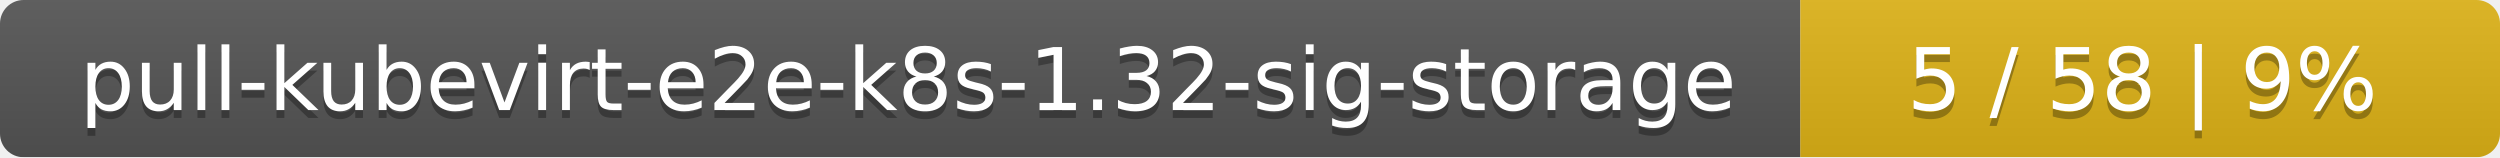
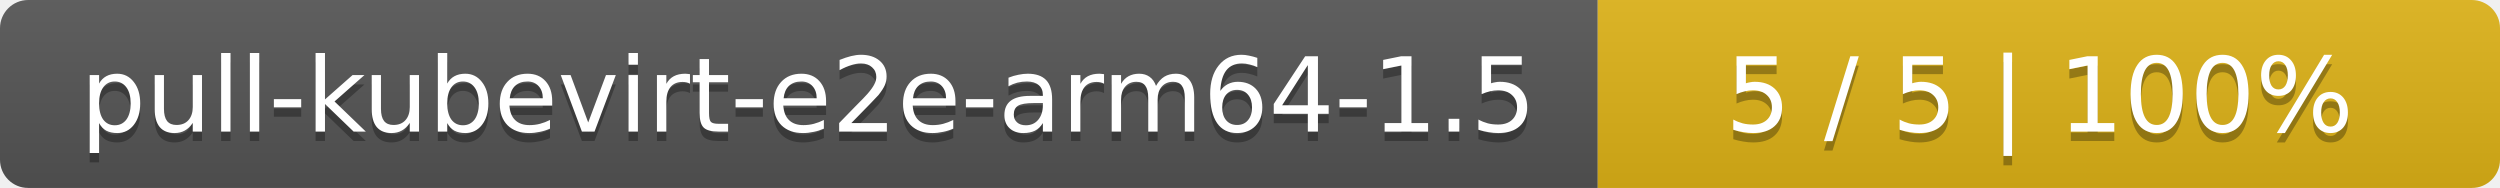
- <svg xmlns="http://www.w3.org/2000/svg" width="318" height="20">
+ <svg xmlns="http://www.w3.org/2000/svg" width="266" height="20">
  <linearGradient id="smooth" x2="0" y2="100%">
    <stop offset="0" stop-color="#bbb" stop-opacity=".1" />
    <stop offset="1" stop-opacity=".1" />
  </linearGradient>
  <mask id="round">
-     <rect width="318" height="20" rx="3" fill="#fff" />
+     <rect width="266" height="20" rx="3" fill="#fff" />
  </mask>
  <g mask="url(#round)">
-     <rect width="229" height="20" fill="#555" />
-     <rect x="229" width="89" height="20" fill="#dfb317" />
-     <rect width="318" height="20" fill="url(#smooth)" />
+     <rect width="170" height="20" fill="#555" />
+     <rect x="170" width="96" height="20" fill="#dfb317" />
+     <rect width="266" height="20" fill="url(#smooth)" />
  </g>
  <g fill="#fff" text-anchor="middle" font-family="DejaVu Sans,Verdana,Geneva,sans-serif" font-size="11">
-     <text x="115.5" y="15" fill="#010101" fill-opacity=".3">pull-kubevirt-e2e-k8s-1.32-sig-storage</text>
-     <text x="115.5" y="14">pull-kubevirt-e2e-k8s-1.32-sig-storage</text>
-     <text x="272.5" y="15" fill="#010101" fill-opacity=".3">5 / 58    |    9%</text>
-     <text x="272.5" y="14">5 / 58    |    9%</text>
+     <text x="86" y="15" fill="#010101" fill-opacity=".3">pull-kubevirt-e2e-arm64-1.5</text>
+     <text x="86" y="14">pull-kubevirt-e2e-arm64-1.5</text>
+     <text x="217" y="15" fill="#010101" fill-opacity=".3">5 / 5    |    100%</text>
+     <text x="217" y="14">5 / 5    |    100%</text>
  </g>
</svg>
